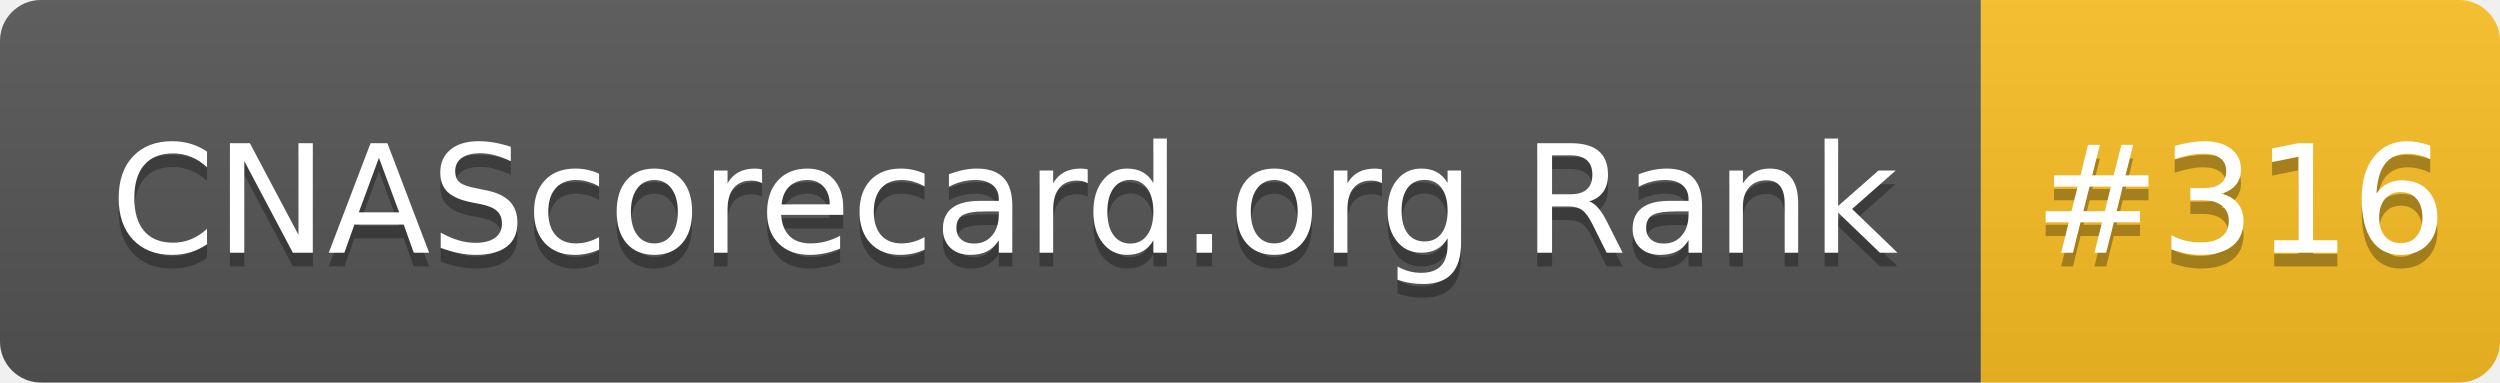
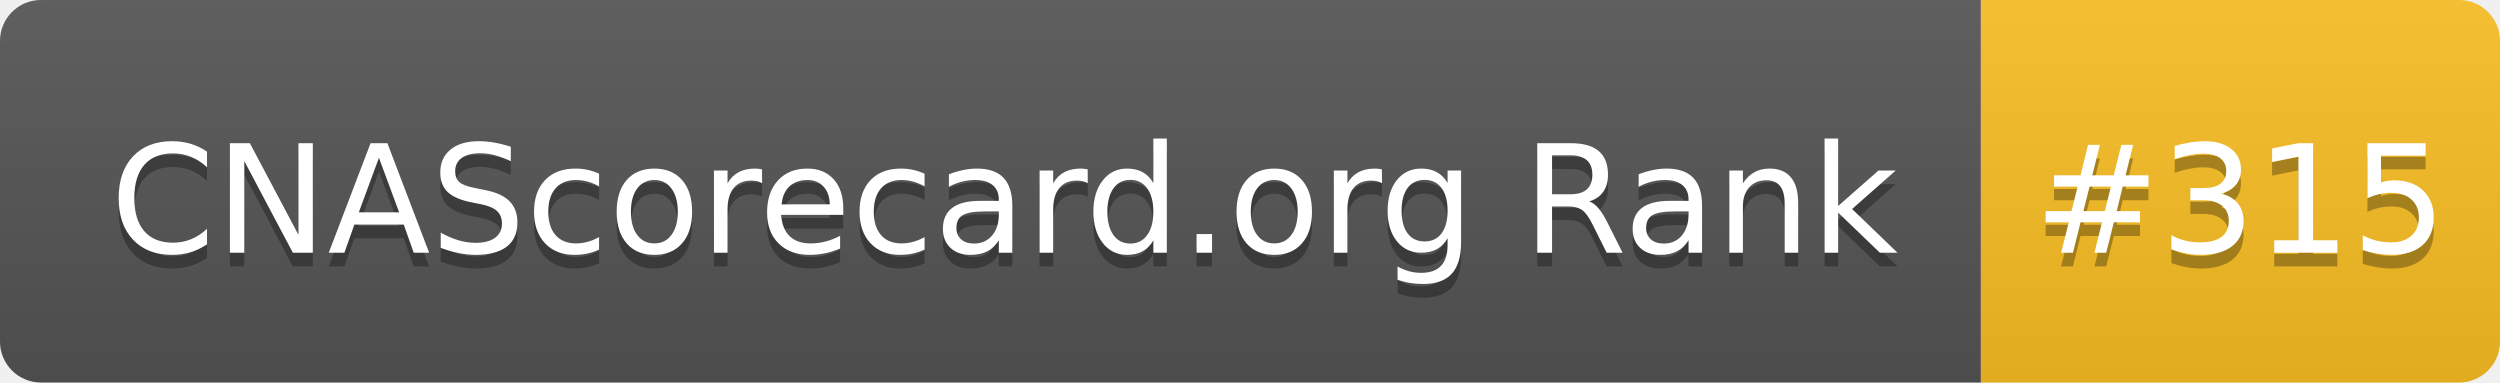
- <svg xmlns="http://www.w3.org/2000/svg" width="183" height="28" role="img" aria-label="CNAScorecard.org Rank: #316">
+ <svg xmlns="http://www.w3.org/2000/svg" width="183" height="28" role="img" aria-label="CNAScorecard.org Rank: #315">
  <linearGradient id="s" x2="0" y2="100%">
    <stop offset="0" stop-color="#bbb" stop-opacity=".1" />
    <stop offset="1" stop-opacity=".1" />
  </linearGradient>
  <clipPath id="r">
    <rect width="183" height="28" rx="3" fill="#fff" />
  </clipPath>
  <g clip-path="url(#r)">
    <rect width="145" height="28" fill="#555" />
    <rect x="145" width="38" height="28" fill="#FBBF24" />
    <rect width="183" height="28" fill="url(#s)" />
  </g>
  <g fill="#fff" text-anchor="middle" font-family="Verdana,Geneva,DejaVu Sans,sans-serif" text-rendering="geometricPrecision" font-size="110">
    <text aria-hidden="true" x="735" y="195" fill="#010101" fill-opacity=".3" transform="scale(.1)" textLength="1350">CNAScorecard.org Rank</text>
    <text x="735" y="185" transform="scale(.1)" fill="#fff" textLength="1350">CNAScorecard.org Rank</text>
-     <text aria-hidden="true" x="1640" y="195" fill="#010101" fill-opacity=".3" transform="scale(.1)" textLength="280">#316</text>
-     <text x="1640" y="185" transform="scale(.1)" fill="#fff" textLength="280">#316</text>
+     <text aria-hidden="true" x="1640" y="195" fill="#010101" fill-opacity=".3" transform="scale(.1)" textLength="280">#315</text>
+     <text x="1640" y="185" transform="scale(.1)" fill="#fff" textLength="280">#315</text>
  </g>
</svg>
